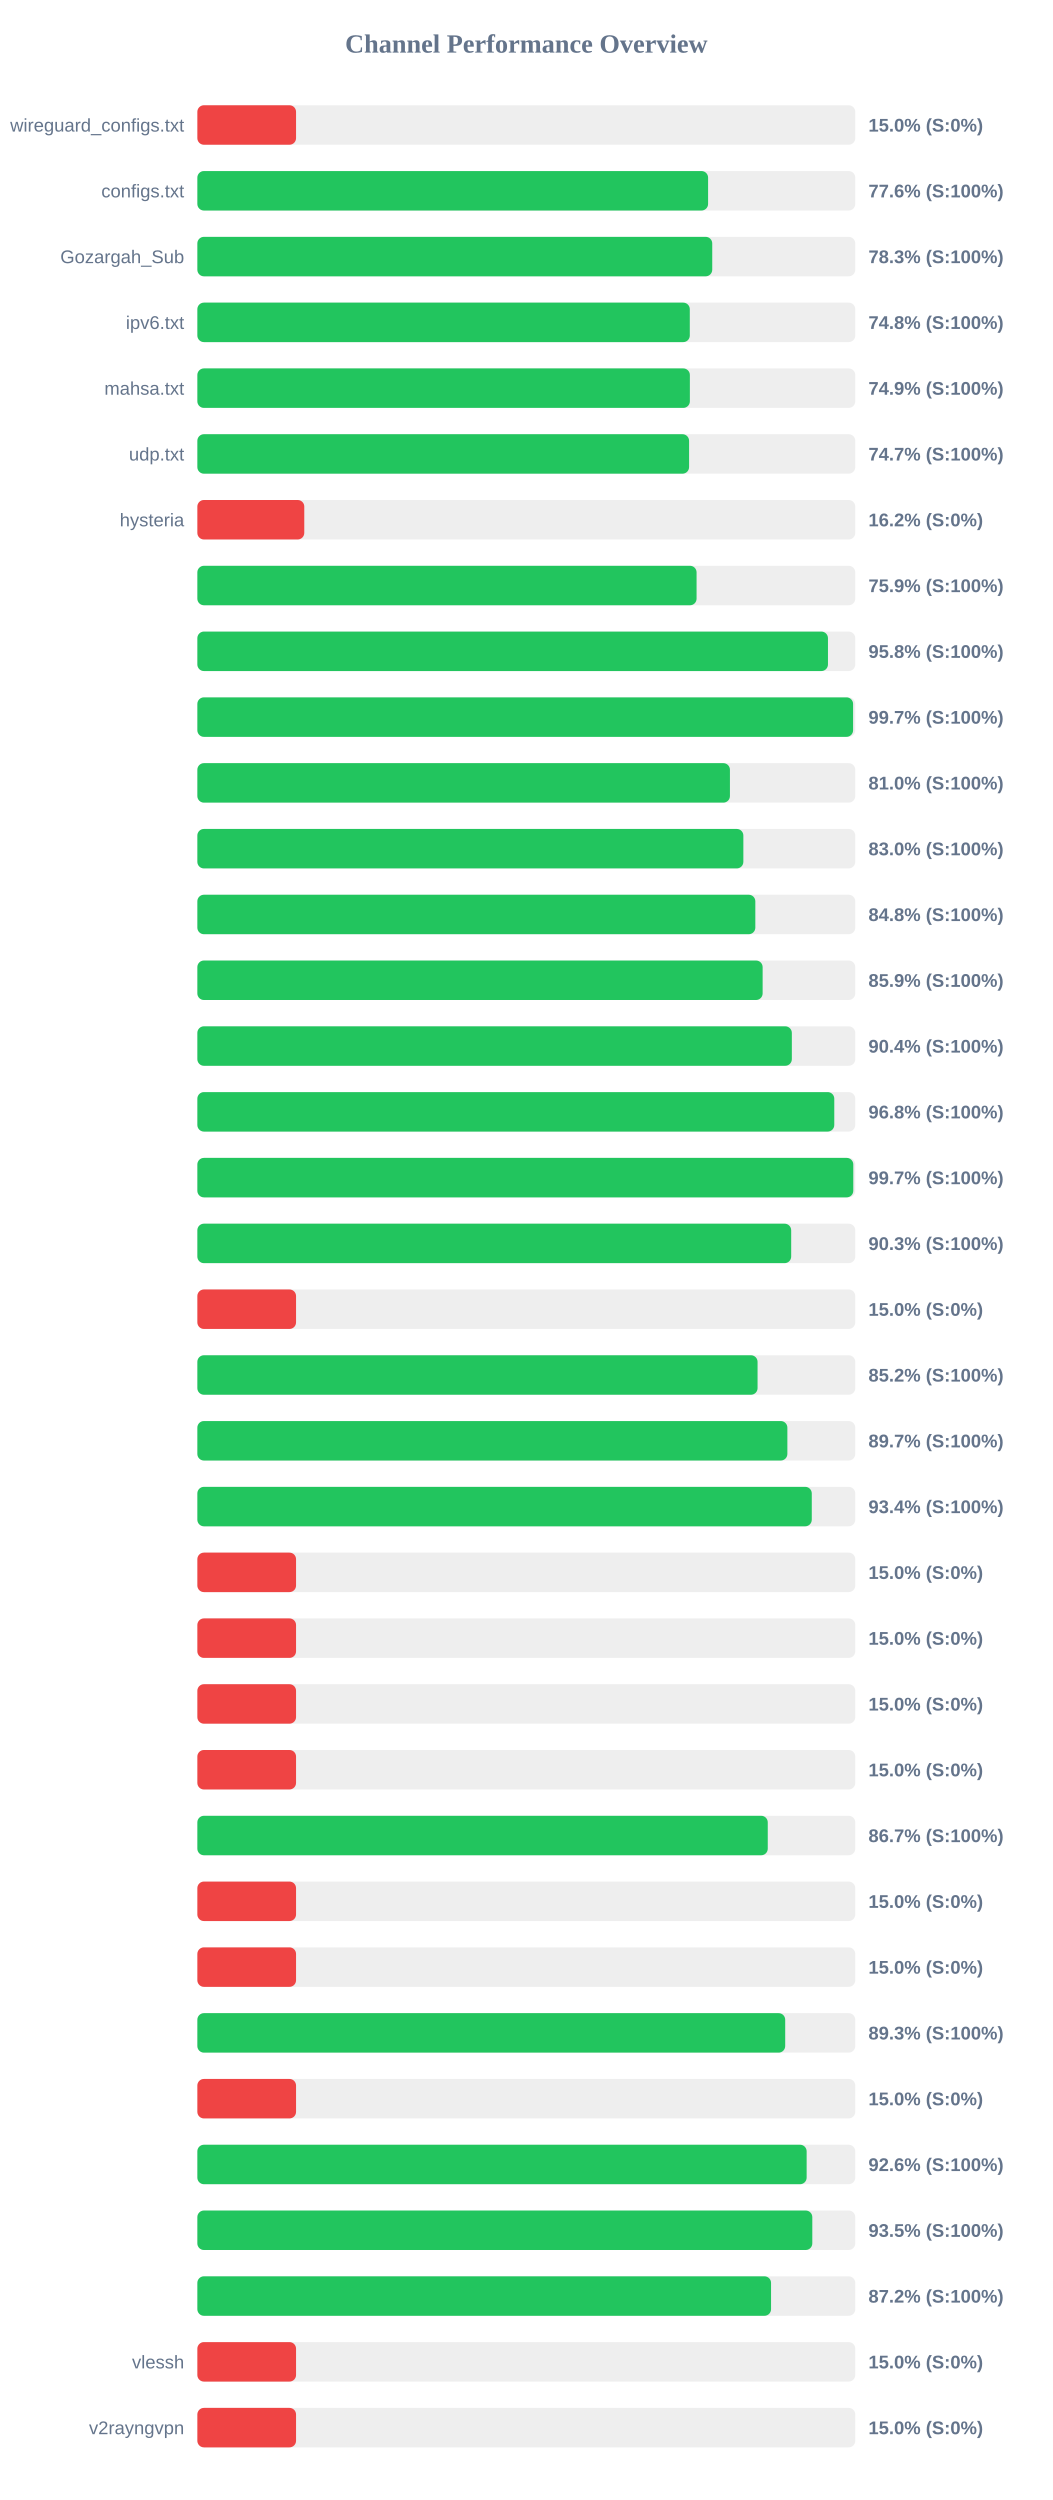
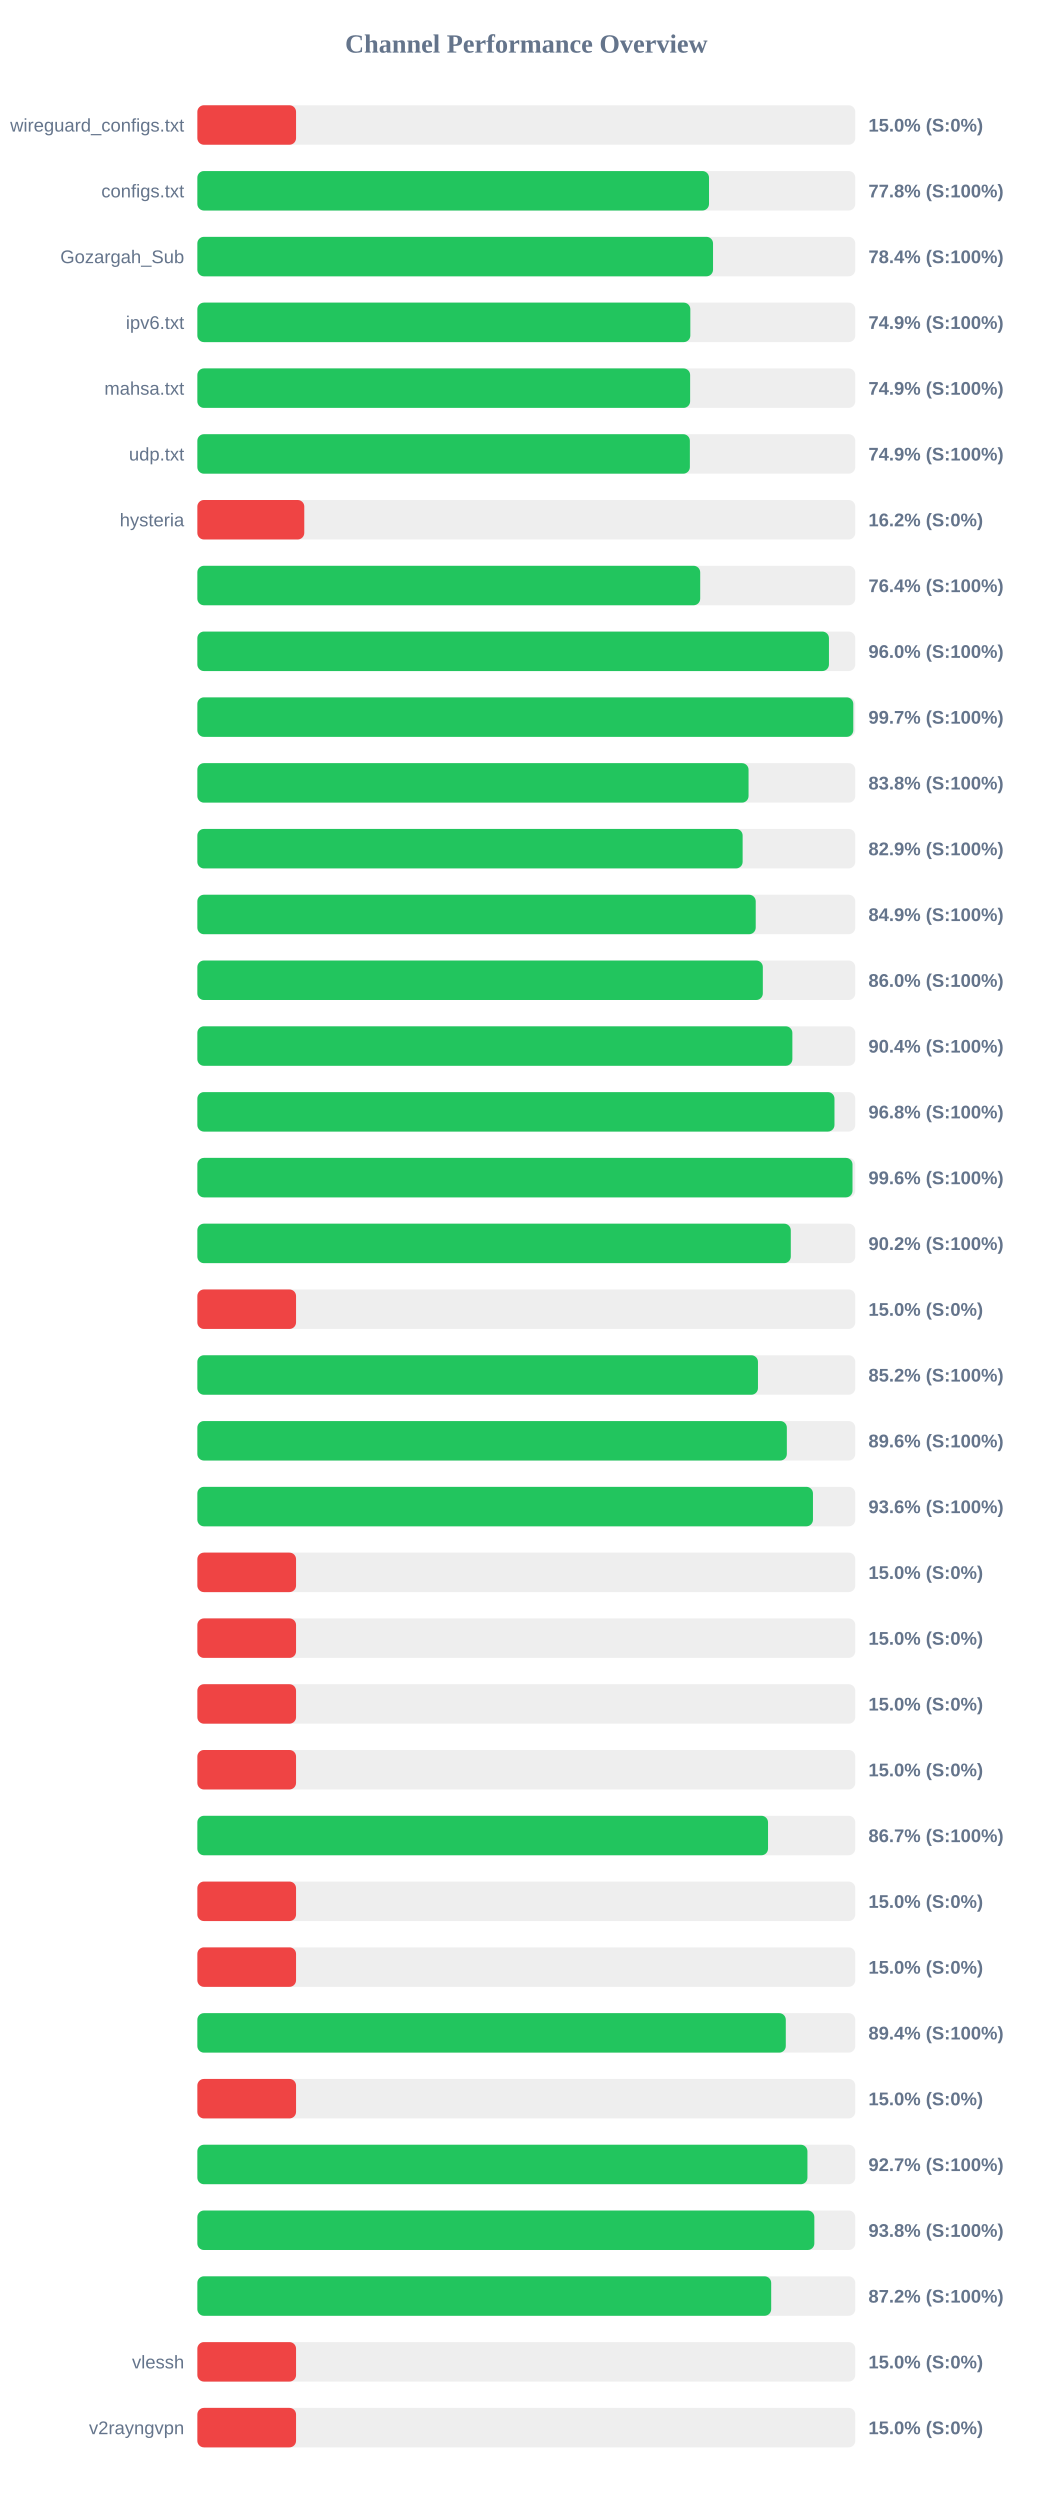
<svg xmlns="http://www.w3.org/2000/svg" width="800" height="1900" version="1.1">
  <style>
        .row { font: 14px Arial; fill: #64748b; }
        .score { font: bold 14px Arial; fill: #64748b; }
    </style>
  <text x="400" y="40" text-anchor="middle" font-size="20px" font-weight="bold" fill="#64748b">Channel Performance Overview</text>
  <rect x="150" y="80" width="500" height="30" fill="#eee" rx="5" />
  <rect x="150" y="80" width="75.0" height="30" fill="#ef4444" rx="5" />
  <text x="140" y="100" text-anchor="end" class="row">wireguard_configs.txt</text>
  <text x="660" y="100" text-anchor="start" class="score">15.0% (S:0%)</text>
  <rect x="150" y="130" width="500" height="30" fill="#eee" rx="5" />
-   <rect x="150" y="130" width="388.15" height="30" fill="#22c55e" rx="5" />
+   <rect x="150" y="130" width="388.85" height="30" fill="#22c55e" rx="5" />
  <text x="140" y="150" text-anchor="end" class="row">configs.txt</text>
-   <text x="660" y="150" text-anchor="start" class="score">77.6% (S:100%)</text>
+   <text x="660" y="150" text-anchor="start" class="score">77.8% (S:100%)</text>
  <rect x="150" y="180" width="500" height="30" fill="#eee" rx="5" />
-   <rect x="150" y="180" width="391.3" height="30" fill="#22c55e" rx="5" />
+   <rect x="150" y="180" width="391.9" height="30" fill="#22c55e" rx="5" />
  <text x="140" y="200" text-anchor="end" class="row">Gozargah_Sub</text>
-   <text x="660" y="200" text-anchor="start" class="score">78.3% (S:100%)</text>
+   <text x="660" y="200" text-anchor="start" class="score">78.4% (S:100%)</text>
  <rect x="150" y="230" width="500" height="30" fill="#eee" rx="5" />
-   <rect x="150" y="230" width="374.25" height="30" fill="#22c55e" rx="5" />
+   <rect x="150" y="230" width="374.65" height="30" fill="#22c55e" rx="5" />
  <text x="140" y="250" text-anchor="end" class="row">ipv6.txt</text>
-   <text x="660" y="250" text-anchor="start" class="score">74.8% (S:100%)</text>
+   <text x="660" y="250" text-anchor="start" class="score">74.9% (S:100%)</text>
  <rect x="150" y="280" width="500" height="30" fill="#eee" rx="5" />
-   <rect x="150" y="280" width="374.3" height="30" fill="#22c55e" rx="5" />
+   <rect x="150" y="280" width="374.5" height="30" fill="#22c55e" rx="5" />
  <text x="140" y="300" text-anchor="end" class="row">mahsa.txt</text>
  <text x="660" y="300" text-anchor="start" class="score">74.9% (S:100%)</text>
  <rect x="150" y="330" width="500" height="30" fill="#eee" rx="5" />
-   <rect x="150" y="330" width="373.7" height="30" fill="#22c55e" rx="5" />
+   <rect x="150" y="330" width="374.3" height="30" fill="#22c55e" rx="5" />
  <text x="140" y="350" text-anchor="end" class="row">udp.txt</text>
-   <text x="660" y="350" text-anchor="start" class="score">74.7% (S:100%)</text>
+   <text x="660" y="350" text-anchor="start" class="score">74.9% (S:100%)</text>
  <rect x="150" y="380" width="500" height="30" fill="#eee" rx="5" />
  <rect x="150" y="380" width="81.25" height="30" fill="#ef4444" rx="5" />
  <text x="140" y="400" text-anchor="end" class="row">hysteria</text>
  <text x="660" y="400" text-anchor="start" class="score">16.2% (S:0%)</text>
  <rect x="150" y="430" width="500" height="30" fill="#eee" rx="5" />
-   <rect x="150" y="430" width="379.4" height="30" fill="#22c55e" rx="5" />
+   <rect x="150" y="430" width="382.15" height="30" fill="#22c55e" rx="5" />
  <text x="140" y="450" text-anchor="end" class="row" />
-   <text x="660" y="450" text-anchor="start" class="score">75.9% (S:100%)</text>
+   <text x="660" y="450" text-anchor="start" class="score">76.4% (S:100%)</text>
  <rect x="150" y="480" width="500" height="30" fill="#eee" rx="5" />
-   <rect x="150" y="480" width="479.25" height="30" fill="#22c55e" rx="5" />
+   <rect x="150" y="480" width="480.0" height="30" fill="#22c55e" rx="5" />
  <text x="140" y="500" text-anchor="end" class="row" />
-   <text x="660" y="500" text-anchor="start" class="score">95.8% (S:100%)</text>
+   <text x="660" y="500" text-anchor="start" class="score">96.0% (S:100%)</text>
  <rect x="150" y="530" width="500" height="30" fill="#eee" rx="5" />
-   <rect x="150" y="530" width="498.35" height="30" fill="#22c55e" rx="5" />
+   <rect x="150" y="530" width="498.5" height="30" fill="#22c55e" rx="5" />
  <text x="140" y="550" text-anchor="end" class="row" />
  <text x="660" y="550" text-anchor="start" class="score">99.7% (S:100%)</text>
  <rect x="150" y="580" width="500" height="30" fill="#eee" rx="5" />
-   <rect x="150" y="580" width="404.75" height="30" fill="#22c55e" rx="5" />
+   <rect x="150" y="580" width="418.9" height="30" fill="#22c55e" rx="5" />
  <text x="140" y="600" text-anchor="end" class="row" />
-   <text x="660" y="600" text-anchor="start" class="score">81.0% (S:100%)</text>
+   <text x="660" y="600" text-anchor="start" class="score">83.8% (S:100%)</text>
  <rect x="150" y="630" width="500" height="30" fill="#eee" rx="5" />
-   <rect x="150" y="630" width="414.95" height="30" fill="#22c55e" rx="5" />
+   <rect x="150" y="630" width="414.4" height="30" fill="#22c55e" rx="5" />
  <text x="140" y="650" text-anchor="end" class="row" />
-   <text x="660" y="650" text-anchor="start" class="score">83.0% (S:100%)</text>
+   <text x="660" y="650" text-anchor="start" class="score">82.9% (S:100%)</text>
  <rect x="150" y="680" width="500" height="30" fill="#eee" rx="5" />
-   <rect x="150" y="680" width="424.05" height="30" fill="#22c55e" rx="5" />
+   <rect x="150" y="680" width="424.35" height="30" fill="#22c55e" rx="5" />
  <text x="140" y="700" text-anchor="end" class="row" />
-   <text x="660" y="700" text-anchor="start" class="score">84.8% (S:100%)</text>
+   <text x="660" y="700" text-anchor="start" class="score">84.9% (S:100%)</text>
  <rect x="150" y="730" width="500" height="30" fill="#eee" rx="5" />
-   <rect x="150" y="730" width="429.6" height="30" fill="#22c55e" rx="5" />
+   <rect x="150" y="730" width="429.75" height="30" fill="#22c55e" rx="5" />
  <text x="140" y="750" text-anchor="end" class="row" />
-   <text x="660" y="750" text-anchor="start" class="score">85.9% (S:100%)</text>
+   <text x="660" y="750" text-anchor="start" class="score">86.0% (S:100%)</text>
  <rect x="150" y="780" width="500" height="30" fill="#eee" rx="5" />
-   <rect x="150" y="780" width="451.8" height="30" fill="#22c55e" rx="5" />
+   <rect x="150" y="780" width="452.2" height="30" fill="#22c55e" rx="5" />
  <text x="140" y="800" text-anchor="end" class="row" />
  <text x="660" y="800" text-anchor="start" class="score">90.4% (S:100%)</text>
  <rect x="150" y="830" width="500" height="30" fill="#eee" rx="5" />
-   <rect x="150" y="830" width="484.05" height="30" fill="#22c55e" rx="5" />
+   <rect x="150" y="830" width="484.2" height="30" fill="#22c55e" rx="5" />
  <text x="140" y="850" text-anchor="end" class="row" />
  <text x="660" y="850" text-anchor="start" class="score">96.8% (S:100%)</text>
  <rect x="150" y="880" width="500" height="30" fill="#eee" rx="5" />
-   <rect x="150" y="880" width="498.5" height="30" fill="#22c55e" rx="5" />
+   <rect x="150" y="880" width="497.9" height="30" fill="#22c55e" rx="5" />
  <text x="140" y="900" text-anchor="end" class="row" />
-   <text x="660" y="900" text-anchor="start" class="score">99.7% (S:100%)</text>
+   <text x="660" y="900" text-anchor="start" class="score">99.6% (S:100%)</text>
  <rect x="150" y="930" width="500" height="30" fill="#eee" rx="5" />
-   <rect x="150" y="930" width="451.3" height="30" fill="#22c55e" rx="5" />
+   <rect x="150" y="930" width="451.0" height="30" fill="#22c55e" rx="5" />
  <text x="140" y="950" text-anchor="end" class="row" />
-   <text x="660" y="950" text-anchor="start" class="score">90.3% (S:100%)</text>
+   <text x="660" y="950" text-anchor="start" class="score">90.2% (S:100%)</text>
  <rect x="150" y="980" width="500" height="30" fill="#eee" rx="5" />
  <rect x="150" y="980" width="75.0" height="30" fill="#ef4444" rx="5" />
  <text x="140" y="1000" text-anchor="end" class="row" />
  <text x="660" y="1000" text-anchor="start" class="score">15.0% (S:0%)</text>
  <rect x="150" y="1030" width="500" height="30" fill="#eee" rx="5" />
-   <rect x="150" y="1030" width="425.75" height="30" fill="#22c55e" rx="5" />
+   <rect x="150" y="1030" width="426.05" height="30" fill="#22c55e" rx="5" />
  <text x="140" y="1050" text-anchor="end" class="row" />
  <text x="660" y="1050" text-anchor="start" class="score">85.2% (S:100%)</text>
  <rect x="150" y="1080" width="500" height="30" fill="#eee" rx="5" />
-   <rect x="150" y="1080" width="448.4" height="30" fill="#22c55e" rx="5" />
+   <rect x="150" y="1080" width="448.0" height="30" fill="#22c55e" rx="5" />
  <text x="140" y="1100" text-anchor="end" class="row" />
-   <text x="660" y="1100" text-anchor="start" class="score">89.7% (S:100%)</text>
+   <text x="660" y="1100" text-anchor="start" class="score">89.6% (S:100%)</text>
  <rect x="150" y="1130" width="500" height="30" fill="#eee" rx="5" />
-   <rect x="150" y="1130" width="466.95" height="30" fill="#22c55e" rx="5" />
+   <rect x="150" y="1130" width="467.85" height="30" fill="#22c55e" rx="5" />
  <text x="140" y="1150" text-anchor="end" class="row" />
-   <text x="660" y="1150" text-anchor="start" class="score">93.4% (S:100%)</text>
+   <text x="660" y="1150" text-anchor="start" class="score">93.6% (S:100%)</text>
  <rect x="150" y="1180" width="500" height="30" fill="#eee" rx="5" />
  <rect x="150" y="1180" width="75.0" height="30" fill="#ef4444" rx="5" />
  <text x="140" y="1200" text-anchor="end" class="row" />
  <text x="660" y="1200" text-anchor="start" class="score">15.0% (S:0%)</text>
  <rect x="150" y="1230" width="500" height="30" fill="#eee" rx="5" />
  <rect x="150" y="1230" width="75.0" height="30" fill="#ef4444" rx="5" />
  <text x="140" y="1250" text-anchor="end" class="row" />
  <text x="660" y="1250" text-anchor="start" class="score">15.0% (S:0%)</text>
  <rect x="150" y="1280" width="500" height="30" fill="#eee" rx="5" />
  <rect x="150" y="1280" width="75.0" height="30" fill="#ef4444" rx="5" />
  <text x="140" y="1300" text-anchor="end" class="row" />
  <text x="660" y="1300" text-anchor="start" class="score">15.0% (S:0%)</text>
  <rect x="150" y="1330" width="500" height="30" fill="#eee" rx="5" />
  <rect x="150" y="1330" width="75.0" height="30" fill="#ef4444" rx="5" />
  <text x="140" y="1350" text-anchor="end" class="row" />
  <text x="660" y="1350" text-anchor="start" class="score">15.0% (S:0%)</text>
  <rect x="150" y="1380" width="500" height="30" fill="#eee" rx="5" />
-   <rect x="150" y="1380" width="433.5" height="30" fill="#22c55e" rx="5" />
+   <rect x="150" y="1380" width="433.7" height="30" fill="#22c55e" rx="5" />
  <text x="140" y="1400" text-anchor="end" class="row" />
  <text x="660" y="1400" text-anchor="start" class="score">86.7% (S:100%)</text>
  <rect x="150" y="1430" width="500" height="30" fill="#eee" rx="5" />
  <rect x="150" y="1430" width="75.0" height="30" fill="#ef4444" rx="5" />
  <text x="140" y="1450" text-anchor="end" class="row" />
  <text x="660" y="1450" text-anchor="start" class="score">15.0% (S:0%)</text>
  <rect x="150" y="1480" width="500" height="30" fill="#eee" rx="5" />
  <rect x="150" y="1480" width="75.0" height="30" fill="#ef4444" rx="5" />
  <text x="140" y="1500" text-anchor="end" class="row" />
  <text x="660" y="1500" text-anchor="start" class="score">15.0% (S:0%)</text>
  <rect x="150" y="1530" width="500" height="30" fill="#eee" rx="5" />
-   <rect x="150" y="1530" width="446.75" height="30" fill="#22c55e" rx="5" />
+   <rect x="150" y="1530" width="447.2" height="30" fill="#22c55e" rx="5" />
  <text x="140" y="1550" text-anchor="end" class="row" />
-   <text x="660" y="1550" text-anchor="start" class="score">89.3% (S:100%)</text>
+   <text x="660" y="1550" text-anchor="start" class="score">89.4% (S:100%)</text>
  <rect x="150" y="1580" width="500" height="30" fill="#eee" rx="5" />
  <rect x="150" y="1580" width="75.0" height="30" fill="#ef4444" rx="5" />
  <text x="140" y="1600" text-anchor="end" class="row" />
  <text x="660" y="1600" text-anchor="start" class="score">15.0% (S:0%)</text>
  <rect x="150" y="1630" width="500" height="30" fill="#eee" rx="5" />
-   <rect x="150" y="1630" width="463.05" height="30" fill="#22c55e" rx="5" />
+   <rect x="150" y="1630" width="463.65" height="30" fill="#22c55e" rx="5" />
  <text x="140" y="1650" text-anchor="end" class="row" />
-   <text x="660" y="1650" text-anchor="start" class="score">92.6% (S:100%)</text>
+   <text x="660" y="1650" text-anchor="start" class="score">92.7% (S:100%)</text>
  <rect x="150" y="1680" width="500" height="30" fill="#eee" rx="5" />
-   <rect x="150" y="1680" width="467.35" height="30" fill="#22c55e" rx="5" />
+   <rect x="150" y="1680" width="468.9" height="30" fill="#22c55e" rx="5" />
  <text x="140" y="1700" text-anchor="end" class="row" />
-   <text x="660" y="1700" text-anchor="start" class="score">93.5% (S:100%)</text>
+   <text x="660" y="1700" text-anchor="start" class="score">93.8% (S:100%)</text>
  <rect x="150" y="1730" width="500" height="30" fill="#eee" rx="5" />
-   <rect x="150" y="1730" width="436.0" height="30" fill="#22c55e" rx="5" />
+   <rect x="150" y="1730" width="436.1" height="30" fill="#22c55e" rx="5" />
  <text x="140" y="1750" text-anchor="end" class="row" />
  <text x="660" y="1750" text-anchor="start" class="score">87.2% (S:100%)</text>
  <rect x="150" y="1780" width="500" height="30" fill="#eee" rx="5" />
  <rect x="150" y="1780" width="75.0" height="30" fill="#ef4444" rx="5" />
  <text x="140" y="1800" text-anchor="end" class="row">vlessh</text>
  <text x="660" y="1800" text-anchor="start" class="score">15.0% (S:0%)</text>
  <rect x="150" y="1830" width="500" height="30" fill="#eee" rx="5" />
  <rect x="150" y="1830" width="75.0" height="30" fill="#ef4444" rx="5" />
  <text x="140" y="1850" text-anchor="end" class="row">v2rayngvpn</text>
  <text x="660" y="1850" text-anchor="start" class="score">15.0% (S:0%)</text>
</svg>
